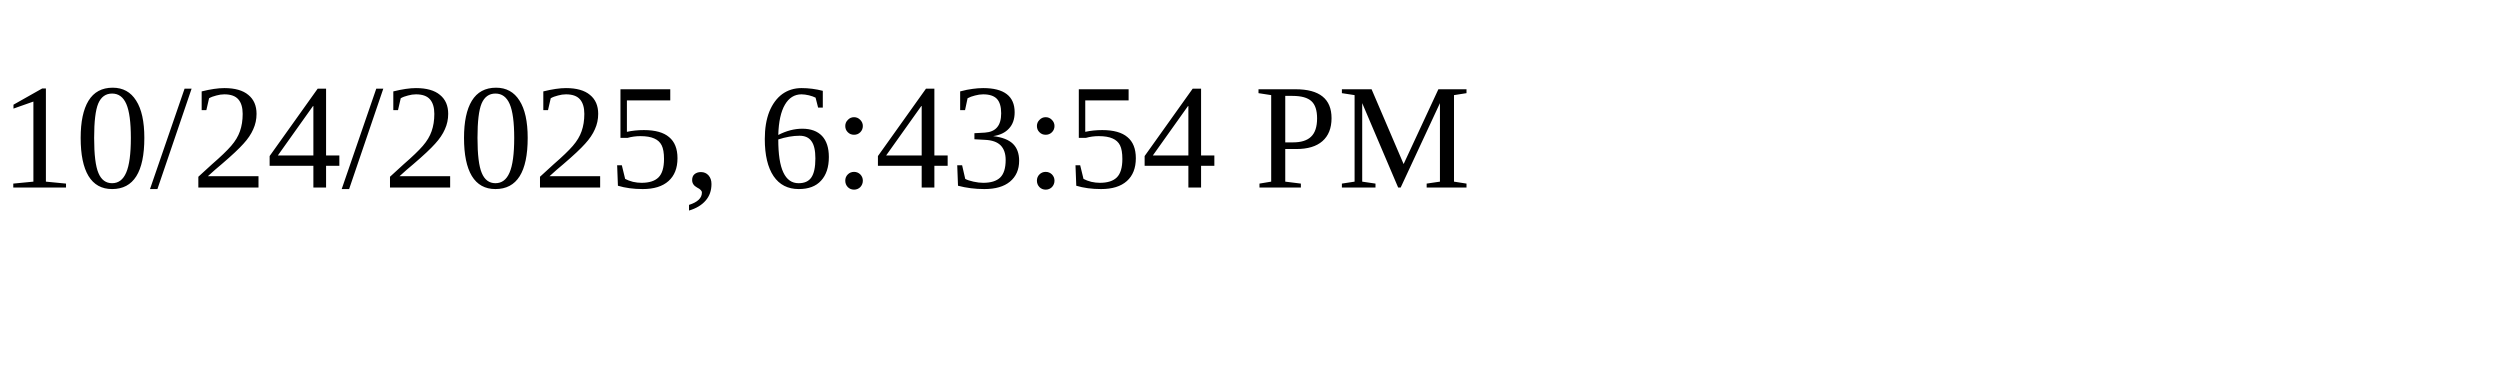
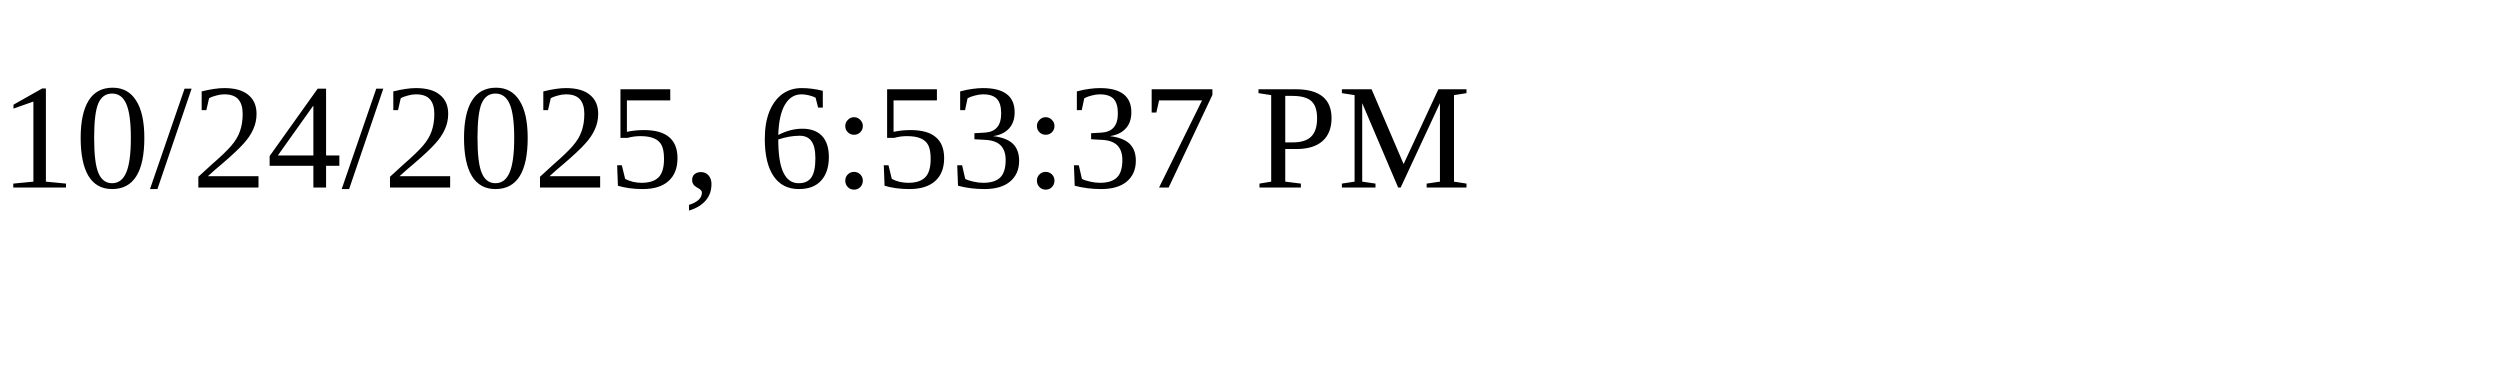
<svg xmlns="http://www.w3.org/2000/svg" height="30" width="200">
-   <text x="0" y="15">10/24/2025, 6:43:54 PM</text>
+   <text x="0" y="15">10/24/2025, 6:53:37 PM</text>
</svg>
